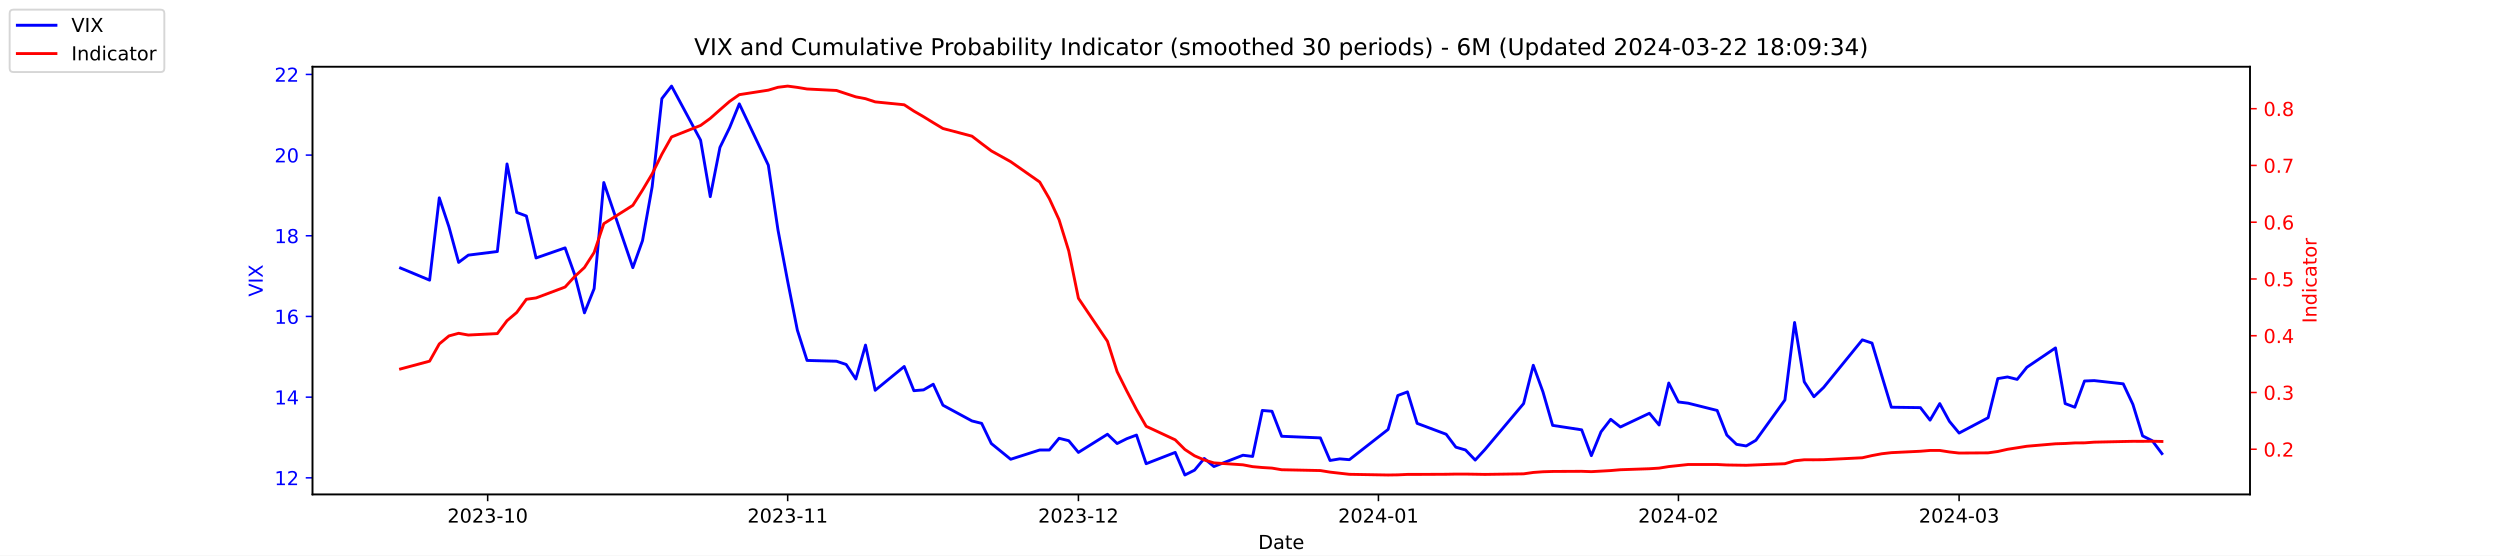
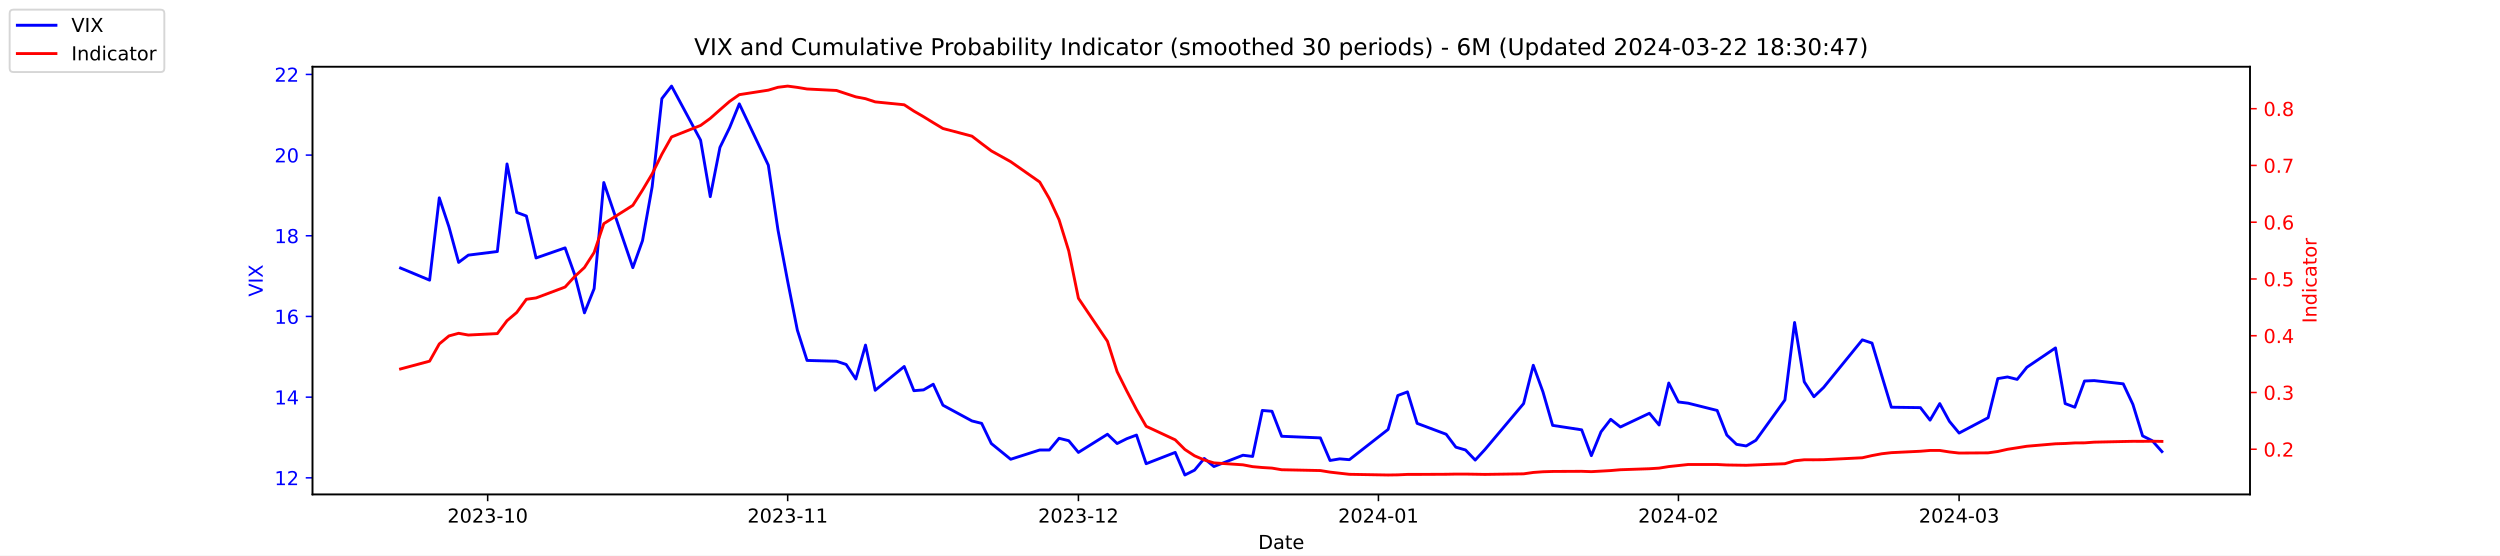
<svg xmlns="http://www.w3.org/2000/svg" xmlns:xlink="http://www.w3.org/1999/xlink" width="1296pt" height="288pt" viewBox="0 0 1296 288" version="1.1">
  <defs>
    <style type="text/css">*{stroke-linejoin: round; stroke-linecap: butt}</style>
  </defs>
  <g id="figure_1">
    <g id="patch_1">
      <path d="M 0 288  L 1296 288  L 1296 0  L 0 0  z " style="fill: #ffffff" />
    </g>
    <g id="axes_1">
      <g id="patch_2">
        <path d="M 162 256.32  L 1166.4 256.32  L 1166.4 34.56  L 162 34.56  z " style="fill: #ffffff" />
      </g>
      <g id="matplotlib.axis_1">
        <g id="xtick_1">
          <g id="line2d_1">
            <defs>
-               <path id="m2b88274927" d="M 0 0  L 0 3.5  " style="stroke: #000000; stroke-width: 0.8" />
+               <path id="ma48b981c3a" d="M 0 0  L 0 3.5  " style="stroke: #000000; stroke-width: 0.8" />
            </defs>
            <g>
-               <use xlink:href="#m2b88274927" x="252.807" y="256.32" style="stroke: #000000; stroke-width: 0.8" />
+               <use xlink:href="#ma48b981c3a" x="252.807" y="256.32" style="stroke: #000000; stroke-width: 0.8" />
            </g>
          </g>
          <g id="text_1">
            <g transform="translate(231.916 270.9184) scale(0.1 -0.1)">
              <defs>
                <path id="DejaVuSans-32" d="M 1228 531  L 3431 531  L 3431 0  L 469 0  L 469 531  Q 828 903 1448 1529  Q 2069 2156 2228 2338  Q 2531 2678 2651 2914  Q 2772 3150 2772 3378  Q 2772 3750 2511 3984  Q 2250 4219 1831 4219  Q 1534 4219 1204 4116  Q 875 4013 500 3803  L 500 4441  Q 881 4594 1212 4672  Q 1544 4750 1819 4750  Q 2544 4750 2975 4387  Q 3406 4025 3406 3419  Q 3406 3131 3298 2873  Q 3191 2616 2906 2266  Q 2828 2175 2409 1742  Q 1991 1309 1228 531  z " transform="scale(0.015625)" />
                <path id="DejaVuSans-30" d="M 2034 4250  Q 1547 4250 1301 3770  Q 1056 3291 1056 2328  Q 1056 1369 1301 889  Q 1547 409 2034 409  Q 2525 409 2770 889  Q 3016 1369 3016 2328  Q 3016 3291 2770 3770  Q 2525 4250 2034 4250  z M 2034 4750  Q 2819 4750 3233 4129  Q 3647 3509 3647 2328  Q 3647 1150 3233 529  Q 2819 -91 2034 -91  Q 1250 -91 836 529  Q 422 1150 422 2328  Q 422 3509 836 4129  Q 1250 4750 2034 4750  z " transform="scale(0.015625)" />
                <path id="DejaVuSans-33" d="M 2597 2516  Q 3050 2419 3304 2112  Q 3559 1806 3559 1356  Q 3559 666 3084 287  Q 2609 -91 1734 -91  Q 1441 -91 1130 -33  Q 819 25 488 141  L 488 750  Q 750 597 1062 519  Q 1375 441 1716 441  Q 2309 441 2620 675  Q 2931 909 2931 1356  Q 2931 1769 2642 2001  Q 2353 2234 1838 2234  L 1294 2234  L 1294 2753  L 1863 2753  Q 2328 2753 2575 2939  Q 2822 3125 2822 3475  Q 2822 3834 2567 4026  Q 2313 4219 1838 4219  Q 1578 4219 1281 4162  Q 984 4106 628 3988  L 628 4550  Q 988 4650 1302 4700  Q 1616 4750 1894 4750  Q 2613 4750 3031 4423  Q 3450 4097 3450 3541  Q 3450 3153 3228 2886  Q 3006 2619 2597 2516  z " transform="scale(0.015625)" />
                <path id="DejaVuSans-2d" d="M 313 2009  L 1997 2009  L 1997 1497  L 313 1497  L 313 2009  z " transform="scale(0.015625)" />
                <path id="DejaVuSans-31" d="M 794 531  L 1825 531  L 1825 4091  L 703 3866  L 703 4441  L 1819 4666  L 2450 4666  L 2450 531  L 3481 531  L 3481 0  L 794 0  L 794 531  z " transform="scale(0.015625)" />
              </defs>
              <use xlink:href="#DejaVuSans-32" />
              <use xlink:href="#DejaVuSans-30" x="63.623" />
              <use xlink:href="#DejaVuSans-32" x="127.246" />
              <use xlink:href="#DejaVuSans-33" x="190.869" />
              <use xlink:href="#DejaVuSans-2d" x="254.492" />
              <use xlink:href="#DejaVuSans-31" x="290.576" />
              <use xlink:href="#DejaVuSans-30" x="354.199" />
            </g>
          </g>
        </g>
        <g id="xtick_2">
          <g id="line2d_2">
            <g>
-               <use xlink:href="#m2b88274927" x="408.334" y="256.32" style="stroke: #000000; stroke-width: 0.8" />
+               <use xlink:href="#ma48b981c3a" x="408.334" y="256.32" style="stroke: #000000; stroke-width: 0.8" />
            </g>
          </g>
          <g id="text_2">
            <g transform="translate(387.4425 270.9184) scale(0.1 -0.1)">
              <use xlink:href="#DejaVuSans-32" />
              <use xlink:href="#DejaVuSans-30" x="63.623" />
              <use xlink:href="#DejaVuSans-32" x="127.246" />
              <use xlink:href="#DejaVuSans-33" x="190.869" />
              <use xlink:href="#DejaVuSans-2d" x="254.492" />
              <use xlink:href="#DejaVuSans-31" x="290.576" />
              <use xlink:href="#DejaVuSans-31" x="354.199" />
            </g>
          </g>
        </g>
        <g id="xtick_3">
          <g id="line2d_3">
            <g>
-               <use xlink:href="#m2b88274927" x="559.052" y="256.32" style="stroke: #000000; stroke-width: 0.8" />
+               <use xlink:href="#ma48b981c3a" x="559.052" y="256.32" style="stroke: #000000; stroke-width: 0.8" />
            </g>
          </g>
          <g id="text_3">
            <g transform="translate(538.161 270.9184) scale(0.1 -0.1)">
              <use xlink:href="#DejaVuSans-32" />
              <use xlink:href="#DejaVuSans-30" x="63.623" />
              <use xlink:href="#DejaVuSans-32" x="127.246" />
              <use xlink:href="#DejaVuSans-33" x="190.869" />
              <use xlink:href="#DejaVuSans-2d" x="254.492" />
              <use xlink:href="#DejaVuSans-31" x="290.576" />
              <use xlink:href="#DejaVuSans-32" x="354.199" />
            </g>
          </g>
        </g>
        <g id="xtick_4">
          <g id="line2d_4">
            <g>
-               <use xlink:href="#m2b88274927" x="714.579" y="256.32" style="stroke: #000000; stroke-width: 0.8" />
+               <use xlink:href="#ma48b981c3a" x="714.579" y="256.32" style="stroke: #000000; stroke-width: 0.8" />
            </g>
          </g>
          <g id="text_4">
            <g transform="translate(693.6875 270.9184) scale(0.1 -0.1)">
              <defs>
                <path id="DejaVuSans-34" d="M 2419 4116  L 825 1625  L 2419 1625  L 2419 4116  z M 2253 4666  L 3047 4666  L 3047 1625  L 3713 1625  L 3713 1100  L 3047 1100  L 3047 0  L 2419 0  L 2419 1100  L 313 1100  L 313 1709  L 2253 4666  z " transform="scale(0.015625)" />
              </defs>
              <use xlink:href="#DejaVuSans-32" />
              <use xlink:href="#DejaVuSans-30" x="63.623" />
              <use xlink:href="#DejaVuSans-32" x="127.246" />
              <use xlink:href="#DejaVuSans-34" x="190.869" />
              <use xlink:href="#DejaVuSans-2d" x="254.492" />
              <use xlink:href="#DejaVuSans-30" x="290.576" />
              <use xlink:href="#DejaVuSans-31" x="354.199" />
            </g>
          </g>
        </g>
        <g id="xtick_5">
          <g id="line2d_5">
            <g>
-               <use xlink:href="#m2b88274927" x="870.105" y="256.32" style="stroke: #000000; stroke-width: 0.8" />
+               <use xlink:href="#ma48b981c3a" x="870.105" y="256.32" style="stroke: #000000; stroke-width: 0.8" />
            </g>
          </g>
          <g id="text_5">
            <g transform="translate(849.2139 270.9184) scale(0.1 -0.1)">
              <use xlink:href="#DejaVuSans-32" />
              <use xlink:href="#DejaVuSans-30" x="63.623" />
              <use xlink:href="#DejaVuSans-32" x="127.246" />
              <use xlink:href="#DejaVuSans-34" x="190.869" />
              <use xlink:href="#DejaVuSans-2d" x="254.492" />
              <use xlink:href="#DejaVuSans-30" x="290.576" />
              <use xlink:href="#DejaVuSans-32" x="354.199" />
            </g>
          </g>
        </g>
        <g id="xtick_6">
          <g id="line2d_6">
            <g>
-               <use xlink:href="#m2b88274927" x="1015.598" y="256.32" style="stroke: #000000; stroke-width: 0.8" />
+               <use xlink:href="#ma48b981c3a" x="1015.598" y="256.32" style="stroke: #000000; stroke-width: 0.8" />
            </g>
          </g>
          <g id="text_6">
            <g transform="translate(994.7064 270.9184) scale(0.1 -0.1)">
              <use xlink:href="#DejaVuSans-32" />
              <use xlink:href="#DejaVuSans-30" x="63.623" />
              <use xlink:href="#DejaVuSans-32" x="127.246" />
              <use xlink:href="#DejaVuSans-34" x="190.869" />
              <use xlink:href="#DejaVuSans-2d" x="254.492" />
              <use xlink:href="#DejaVuSans-30" x="290.576" />
              <use xlink:href="#DejaVuSans-33" x="354.199" />
            </g>
          </g>
        </g>
        <g id="text_7">
          <g transform="translate(652.2492 284.5966) scale(0.1 -0.1)">
            <defs>
              <path id="DejaVuSans-44" d="M 1259 4147  L 1259 519  L 2022 519  Q 2988 519 3436 956  Q 3884 1394 3884 2338  Q 3884 3275 3436 3711  Q 2988 4147 2022 4147  L 1259 4147  z M 628 4666  L 1925 4666  Q 3281 4666 3915 4102  Q 4550 3538 4550 2338  Q 4550 1131 3912 565  Q 3275 0 1925 0  L 628 0  L 628 4666  z " transform="scale(0.015625)" />
              <path id="DejaVuSans-61" d="M 2194 1759  Q 1497 1759 1228 1600  Q 959 1441 959 1056  Q 959 750 1161 570  Q 1363 391 1709 391  Q 2188 391 2477 730  Q 2766 1069 2766 1631  L 2766 1759  L 2194 1759  z M 3341 1997  L 3341 0  L 2766 0  L 2766 531  Q 2569 213 2275 61  Q 1981 -91 1556 -91  Q 1019 -91 701 211  Q 384 513 384 1019  Q 384 1609 779 1909  Q 1175 2209 1959 2209  L 2766 2209  L 2766 2266  Q 2766 2663 2505 2880  Q 2244 3097 1772 3097  Q 1472 3097 1187 3025  Q 903 2953 641 2809  L 641 3341  Q 956 3463 1253 3523  Q 1550 3584 1831 3584  Q 2591 3584 2966 3190  Q 3341 2797 3341 1997  z " transform="scale(0.015625)" />
              <path id="DejaVuSans-74" d="M 1172 4494  L 1172 3500  L 2356 3500  L 2356 3053  L 1172 3053  L 1172 1153  Q 1172 725 1289 603  Q 1406 481 1766 481  L 2356 481  L 2356 0  L 1766 0  Q 1100 0 847 248  Q 594 497 594 1153  L 594 3053  L 172 3053  L 172 3500  L 594 3500  L 594 4494  L 1172 4494  z " transform="scale(0.015625)" />
              <path id="DejaVuSans-65" d="M 3597 1894  L 3597 1613  L 953 1613  Q 991 1019 1311 708  Q 1631 397 2203 397  Q 2534 397 2845 478  Q 3156 559 3463 722  L 3463 178  Q 3153 47 2828 -22  Q 2503 -91 2169 -91  Q 1331 -91 842 396  Q 353 884 353 1716  Q 353 2575 817 3079  Q 1281 3584 2069 3584  Q 2775 3584 3186 3129  Q 3597 2675 3597 1894  z M 3022 2063  Q 3016 2534 2758 2815  Q 2500 3097 2075 3097  Q 1594 3097 1305 2825  Q 1016 2553 972 2059  L 3022 2063  z " transform="scale(0.015625)" />
            </defs>
            <use xlink:href="#DejaVuSans-44" />
            <use xlink:href="#DejaVuSans-61" x="77.002" />
            <use xlink:href="#DejaVuSans-74" x="138.281" />
            <use xlink:href="#DejaVuSans-65" x="177.49" />
          </g>
        </g>
      </g>
      <g id="matplotlib.axis_2">
        <g id="ytick_1">
          <g id="line2d_7">
            <defs>
-               <path id="m2372a466e7" d="M 0 0  L -3.5 0  " style="stroke: #0000ff; stroke-width: 0.8" />
+               <path id="m221add8e8a" d="M 0 0  L -3.5 0  " style="stroke: #0000ff; stroke-width: 0.8" />
            </defs>
            <g>
-               <use xlink:href="#m2372a466e7" x="162" y="247.704" style="fill: #0000ff; stroke: #0000ff; stroke-width: 0.8" />
+               <use xlink:href="#m221add8e8a" x="162" y="247.704" style="fill: #0000ff; stroke: #0000ff; stroke-width: 0.8" />
            </g>
          </g>
          <g id="text_8">
            <g style="fill: #0000ff" transform="translate(142.275 251.5031) scale(0.1 -0.1)">
              <use xlink:href="#DejaVuSans-31" />
              <use xlink:href="#DejaVuSans-32" x="63.623" />
            </g>
          </g>
        </g>
        <g id="ytick_2">
          <g id="line2d_8">
            <g>
-               <use xlink:href="#m2372a466e7" x="162" y="205.878" style="fill: #0000ff; stroke: #0000ff; stroke-width: 0.8" />
+               <use xlink:href="#m221add8e8a" x="162" y="205.878" style="fill: #0000ff; stroke: #0000ff; stroke-width: 0.8" />
            </g>
          </g>
          <g id="text_9">
            <g style="fill: #0000ff" transform="translate(142.275 209.6774) scale(0.1 -0.1)">
              <use xlink:href="#DejaVuSans-31" />
              <use xlink:href="#DejaVuSans-34" x="63.623" />
            </g>
          </g>
        </g>
        <g id="ytick_3">
          <g id="line2d_9">
            <g>
-               <use xlink:href="#m2372a466e7" x="162" y="164.052" style="fill: #0000ff; stroke: #0000ff; stroke-width: 0.8" />
+               <use xlink:href="#m221add8e8a" x="162" y="164.052" style="fill: #0000ff; stroke: #0000ff; stroke-width: 0.8" />
            </g>
          </g>
          <g id="text_10">
            <g style="fill: #0000ff" transform="translate(142.275 167.8517) scale(0.1 -0.1)">
              <defs>
                <path id="DejaVuSans-36" d="M 2113 2584  Q 1688 2584 1439 2293  Q 1191 2003 1191 1497  Q 1191 994 1439 701  Q 1688 409 2113 409  Q 2538 409 2786 701  Q 3034 994 3034 1497  Q 3034 2003 2786 2293  Q 2538 2584 2113 2584  z M 3366 4563  L 3366 3988  Q 3128 4100 2886 4159  Q 2644 4219 2406 4219  Q 1781 4219 1451 3797  Q 1122 3375 1075 2522  Q 1259 2794 1537 2939  Q 1816 3084 2150 3084  Q 2853 3084 3261 2657  Q 3669 2231 3669 1497  Q 3669 778 3244 343  Q 2819 -91 2113 -91  Q 1303 -91 875 529  Q 447 1150 447 2328  Q 447 3434 972 4092  Q 1497 4750 2381 4750  Q 2619 4750 2861 4703  Q 3103 4656 3366 4563  z " transform="scale(0.015625)" />
              </defs>
              <use xlink:href="#DejaVuSans-31" />
              <use xlink:href="#DejaVuSans-36" x="63.623" />
            </g>
          </g>
        </g>
        <g id="ytick_4">
          <g id="line2d_10">
            <g>
-               <use xlink:href="#m2372a466e7" x="162" y="122.227" style="fill: #0000ff; stroke: #0000ff; stroke-width: 0.8" />
+               <use xlink:href="#m221add8e8a" x="162" y="122.227" style="fill: #0000ff; stroke: #0000ff; stroke-width: 0.8" />
            </g>
          </g>
          <g id="text_11">
            <g style="fill: #0000ff" transform="translate(142.275 126.0259) scale(0.1 -0.1)">
              <defs>
                <path id="DejaVuSans-38" d="M 2034 2216  Q 1584 2216 1326 1975  Q 1069 1734 1069 1313  Q 1069 891 1326 650  Q 1584 409 2034 409  Q 2484 409 2743 651  Q 3003 894 3003 1313  Q 3003 1734 2745 1975  Q 2488 2216 2034 2216  z M 1403 2484  Q 997 2584 770 2862  Q 544 3141 544 3541  Q 544 4100 942 4425  Q 1341 4750 2034 4750  Q 2731 4750 3128 4425  Q 3525 4100 3525 3541  Q 3525 3141 3298 2862  Q 3072 2584 2669 2484  Q 3125 2378 3379 2068  Q 3634 1759 3634 1313  Q 3634 634 3220 271  Q 2806 -91 2034 -91  Q 1263 -91 848 271  Q 434 634 434 1313  Q 434 1759 690 2068  Q 947 2378 1403 2484  z M 1172 3481  Q 1172 3119 1398 2916  Q 1625 2713 2034 2713  Q 2441 2713 2670 2916  Q 2900 3119 2900 3481  Q 2900 3844 2670 4047  Q 2441 4250 2034 4250  Q 1625 4250 1398 4047  Q 1172 3844 1172 3481  z " transform="scale(0.015625)" />
              </defs>
              <use xlink:href="#DejaVuSans-31" />
              <use xlink:href="#DejaVuSans-38" x="63.623" />
            </g>
          </g>
        </g>
        <g id="ytick_5">
          <g id="line2d_11">
            <g>
-               <use xlink:href="#m2372a466e7" x="162" y="80.401" style="fill: #0000ff; stroke: #0000ff; stroke-width: 0.8" />
+               <use xlink:href="#m221add8e8a" x="162" y="80.401" style="fill: #0000ff; stroke: #0000ff; stroke-width: 0.8" />
            </g>
          </g>
          <g id="text_12">
            <g style="fill: #0000ff" transform="translate(142.275 84.2002) scale(0.1 -0.1)">
              <use xlink:href="#DejaVuSans-32" />
              <use xlink:href="#DejaVuSans-30" x="63.623" />
            </g>
          </g>
        </g>
        <g id="ytick_6">
          <g id="line2d_12">
            <g>
-               <use xlink:href="#m2372a466e7" x="162" y="38.575" style="fill: #0000ff; stroke: #0000ff; stroke-width: 0.8" />
+               <use xlink:href="#m221add8e8a" x="162" y="38.575" style="fill: #0000ff; stroke: #0000ff; stroke-width: 0.8" />
            </g>
          </g>
          <g id="text_13">
            <g style="fill: #0000ff" transform="translate(142.275 42.37447) scale(0.1 -0.1)">
              <use xlink:href="#DejaVuSans-32" />
              <use xlink:href="#DejaVuSans-32" x="63.623" />
            </g>
          </g>
        </g>
        <g id="text_14">
          <g style="fill: #0000ff" transform="translate(136.1953 153.7603) rotate(-90) scale(0.1 -0.1)">
            <defs>
              <path id="DejaVuSans-56" d="M 1831 0  L 50 4666  L 709 4666  L 2188 738  L 3669 4666  L 4325 4666  L 2547 0  L 1831 0  z " transform="scale(0.015625)" />
              <path id="DejaVuSans-49" d="M 628 4666  L 1259 4666  L 1259 0  L 628 0  L 628 4666  z " transform="scale(0.015625)" />
              <path id="DejaVuSans-58" d="M 403 4666  L 1081 4666  L 2241 2931  L 3406 4666  L 4084 4666  L 2584 2425  L 4184 0  L 3506 0  L 2194 1984  L 872 0  L 191 0  L 1856 2491  L 403 4666  z " transform="scale(0.015625)" />
            </defs>
            <use xlink:href="#DejaVuSans-56" />
            <use xlink:href="#DejaVuSans-49" x="68.408" />
            <use xlink:href="#DejaVuSans-58" x="97.9" />
          </g>
        </g>
      </g>
      <g id="line2d_13">
-         <path d="M 207.655 138.957  L 222.705 145.231  L 227.722 102.569  L 232.739 117.626  L 237.756 136.029  L 242.773 132.265  L 257.824 130.383  L 262.841 85.002  L 267.858 110.097  L 272.875 111.979  L 277.892 133.729  L 292.943 128.501  L 297.96 142.512  L 302.977 162.17  L 307.994 149.623  L 313.011 94.622  L 328.062 138.748  L 333.079 124.736  L 338.096 96.713  L 343.113 51.123  L 348.13 44.64  L 363.181 72.663  L 368.198 101.941  L 373.215 76.428  L 378.232 66.18  L 383.249 53.842  L 398.3 85.629  L 403.317 119.299  L 408.334 145.858  L 413.351 171.163  L 418.368 186.847  L 433.628 187.266  L 438.645 188.939  L 443.662 196.467  L 448.679 178.901  L 453.696 202.323  L 468.747 189.984  L 473.764 202.532  L 478.781 202.114  L 483.798 199.186  L 488.815 210.061  L 503.866 218.217  L 508.883 219.472  L 513.9 229.928  L 523.934 238.084  L 538.984 233.274  L 544.001 233.274  L 549.018 227.209  L 554.035 228.464  L 559.052 234.529  L 574.103 225.118  L 579.12 229.928  L 584.137 227.418  L 589.154 225.536  L 594.171 240.384  L 609.222 234.529  L 614.239 246.24  L 619.256 243.73  L 624.273 237.666  L 629.29 241.848  L 644.341 235.993  L 649.358 236.62  L 654.375 212.779  L 659.392 213.198  L 664.409 226.164  L 684.477 227  L 689.494 238.711  L 694.511 237.875  L 699.528 238.293  L 719.596 222.608  L 724.613 205.042  L 729.63 203.159  L 734.647 219.472  L 749.698 225.118  L 754.715 231.81  L 759.732 233.274  L 764.749 238.502  L 769.766 233.065  L 789.834 209.224  L 794.851 189.357  L 799.868 203.159  L 804.885 220.517  L 819.936 222.818  L 824.952 236.202  L 829.969 223.863  L 834.986 217.38  L 840.003 221.354  L 855.054 214.243  L 860.071 220.308  L 865.088 198.559  L 870.105 208.388  L 875.122 209.015  L 890.173 212.779  L 895.19 225.536  L 900.207 230.346  L 905.224 231.183  L 910.241 228.255  L 925.292 207.342  L 930.309 167.189  L 935.326 197.931  L 940.343 205.669  L 945.36 200.859  L 965.428 176.182  L 970.445 177.855  L 975.462 194.585  L 980.479 211.106  L 995.53 211.316  L 1000.547 217.798  L 1005.564 209.224  L 1010.581 218.426  L 1015.598 224.491  L 1030.649 216.544  L 1035.666 196.258  L 1040.683 195.422  L 1045.7 196.677  L 1050.717 190.403  L 1065.559 180.364  L 1070.576 209.224  L 1075.593 211.106  L 1080.61 197.513  L 1085.627 197.304  L 1100.678 198.977  L 1105.695 209.642  L 1110.711 225.955  L 1115.728 228.464  L 1120.745 235.156  " clip-path="url(#pbd9293c5b6)" style="fill: none; stroke: #0000ff; stroke-width: 1.5; stroke-linecap: square" />
+         <path d="M 207.655 138.957  L 222.705 145.231  L 227.722 102.569  L 232.739 117.626  L 237.756 136.029  L 242.773 132.265  L 257.824 130.383  L 262.841 85.002  L 267.858 110.097  L 272.875 111.979  L 277.892 133.729  L 292.943 128.501  L 297.96 142.512  L 302.977 162.17  L 307.994 149.623  L 313.011 94.622  L 328.062 138.748  L 333.079 124.736  L 338.096 96.713  L 343.113 51.123  L 348.13 44.64  L 363.181 72.663  L 368.198 101.941  L 373.215 76.428  L 378.232 66.18  L 383.249 53.842  L 398.3 85.629  L 403.317 119.299  L 408.334 145.858  L 413.351 171.163  L 418.368 186.847  L 433.628 187.266  L 438.645 188.939  L 443.662 196.467  L 448.679 178.901  L 453.696 202.323  L 468.747 189.984  L 473.764 202.532  L 478.781 202.114  L 483.798 199.186  L 488.815 210.061  L 503.866 218.217  L 508.883 219.472  L 513.9 229.928  L 523.934 238.084  L 538.984 233.274  L 544.001 233.274  L 549.018 227.209  L 554.035 228.464  L 559.052 234.529  L 574.103 225.118  L 579.12 229.928  L 584.137 227.418  L 589.154 225.536  L 594.171 240.384  L 609.222 234.529  L 614.239 246.24  L 619.256 243.73  L 624.273 237.666  L 629.29 241.848  L 644.341 235.993  L 649.358 236.62  L 654.375 212.779  L 659.392 213.198  L 664.409 226.164  L 684.477 227  L 689.494 238.711  L 694.511 237.875  L 699.528 238.293  L 719.596 222.608  L 724.613 205.042  L 729.63 203.159  L 734.647 219.472  L 749.698 225.118  L 754.715 231.81  L 759.732 233.274  L 764.749 238.502  L 769.766 233.065  L 789.834 209.224  L 794.851 189.357  L 799.868 203.159  L 804.885 220.517  L 819.936 222.818  L 824.952 236.202  L 829.969 223.863  L 834.986 217.38  L 840.003 221.354  L 855.054 214.243  L 860.071 220.308  L 865.088 198.559  L 870.105 208.388  L 875.122 209.015  L 890.173 212.779  L 895.19 225.536  L 900.207 230.346  L 905.224 231.183  L 910.241 228.255  L 925.292 207.342  L 930.309 167.189  L 935.326 197.931  L 940.343 205.669  L 945.36 200.859  L 965.428 176.182  L 970.445 177.855  L 975.462 194.585  L 980.479 211.106  L 995.53 211.316  L 1000.547 217.798  L 1005.564 209.224  L 1010.581 218.426  L 1015.598 224.491  L 1030.649 216.544  L 1035.666 196.258  L 1040.683 195.422  L 1045.7 196.677  L 1050.717 190.403  L 1065.559 180.364  L 1070.576 209.224  L 1075.593 211.106  L 1080.61 197.513  L 1085.627 197.304  L 1100.678 198.977  L 1105.695 209.642  L 1110.711 225.955  L 1115.728 228.464  L 1120.745 234.111  " clip-path="url(#p366d8beb28)" style="fill: none; stroke: #0000ff; stroke-width: 1.5; stroke-linecap: square" />
      </g>
      <g id="patch_3">
        <path d="M 162 256.32  L 162 34.56  " style="fill: none; stroke: #000000; stroke-width: 0.8; stroke-linejoin: miter; stroke-linecap: square" />
      </g>
      <g id="patch_4">
        <path d="M 1166.4 256.32  L 1166.4 34.56  " style="fill: none; stroke: #000000; stroke-width: 0.8; stroke-linejoin: miter; stroke-linecap: square" />
      </g>
      <g id="patch_5">
        <path d="M 162 256.32  L 1166.4 256.32  " style="fill: none; stroke: #000000; stroke-width: 0.8; stroke-linejoin: miter; stroke-linecap: square" />
      </g>
      <g id="patch_6">
        <path d="M 162 34.56  L 1166.4 34.56  " style="fill: none; stroke: #000000; stroke-width: 0.8; stroke-linejoin: miter; stroke-linecap: square" />
      </g>
    </g>
    <g id="axes_2">
      <g id="matplotlib.axis_3">
        <g id="ytick_7">
          <g id="line2d_14">
            <defs>
-               <path id="ma441f3e4ae" d="M 0 0  L 3.5 0  " style="stroke: #ff0000; stroke-width: 0.8" />
+               <path id="m71ad74cb61" d="M 0 0  L 3.5 0  " style="stroke: #ff0000; stroke-width: 0.8" />
            </defs>
            <g>
-               <use xlink:href="#ma441f3e4ae" x="1166.4" y="232.89" style="fill: #ff0000; stroke: #ff0000; stroke-width: 0.8" />
+               <use xlink:href="#m71ad74cb61" x="1166.4" y="232.89" style="fill: #ff0000; stroke: #ff0000; stroke-width: 0.8" />
            </g>
          </g>
          <g id="text_15">
            <g style="fill: #ff0000" transform="translate(1173.4 236.6888) scale(0.1 -0.1)">
              <defs>
                <path id="DejaVuSans-2e" d="M 684 794  L 1344 794  L 1344 0  L 684 0  L 684 794  z " transform="scale(0.015625)" />
              </defs>
              <use xlink:href="#DejaVuSans-30" />
              <use xlink:href="#DejaVuSans-2e" x="63.623" />
              <use xlink:href="#DejaVuSans-32" x="95.41" />
            </g>
          </g>
        </g>
        <g id="ytick_8">
          <g id="line2d_15">
            <g>
-               <use xlink:href="#ma441f3e4ae" x="1166.4" y="203.465" style="fill: #ff0000; stroke: #ff0000; stroke-width: 0.8" />
+               <use xlink:href="#m71ad74cb61" x="1166.4" y="203.465" style="fill: #ff0000; stroke: #ff0000; stroke-width: 0.8" />
            </g>
          </g>
          <g id="text_16">
            <g style="fill: #ff0000" transform="translate(1173.4 207.2639) scale(0.1 -0.1)">
              <use xlink:href="#DejaVuSans-30" />
              <use xlink:href="#DejaVuSans-2e" x="63.623" />
              <use xlink:href="#DejaVuSans-33" x="95.41" />
            </g>
          </g>
        </g>
        <g id="ytick_9">
          <g id="line2d_16">
            <g>
-               <use xlink:href="#ma441f3e4ae" x="1166.4" y="174.04" style="fill: #ff0000; stroke: #ff0000; stroke-width: 0.8" />
+               <use xlink:href="#m71ad74cb61" x="1166.4" y="174.04" style="fill: #ff0000; stroke: #ff0000; stroke-width: 0.8" />
            </g>
          </g>
          <g id="text_17">
            <g style="fill: #ff0000" transform="translate(1173.4 177.839) scale(0.1 -0.1)">
              <use xlink:href="#DejaVuSans-30" />
              <use xlink:href="#DejaVuSans-2e" x="63.623" />
              <use xlink:href="#DejaVuSans-34" x="95.41" />
            </g>
          </g>
        </g>
        <g id="ytick_10">
          <g id="line2d_17">
            <g>
-               <use xlink:href="#ma441f3e4ae" x="1166.4" y="144.615" style="fill: #ff0000; stroke: #ff0000; stroke-width: 0.8" />
+               <use xlink:href="#m71ad74cb61" x="1166.4" y="144.615" style="fill: #ff0000; stroke: #ff0000; stroke-width: 0.8" />
            </g>
          </g>
          <g id="text_18">
            <g style="fill: #ff0000" transform="translate(1173.4 148.4141) scale(0.1 -0.1)">
              <defs>
                <path id="DejaVuSans-35" d="M 691 4666  L 3169 4666  L 3169 4134  L 1269 4134  L 1269 2991  Q 1406 3038 1543 3061  Q 1681 3084 1819 3084  Q 2600 3084 3056 2656  Q 3513 2228 3513 1497  Q 3513 744 3044 326  Q 2575 -91 1722 -91  Q 1428 -91 1123 -41  Q 819 9 494 109  L 494 744  Q 775 591 1075 516  Q 1375 441 1709 441  Q 2250 441 2565 725  Q 2881 1009 2881 1497  Q 2881 1984 2565 2268  Q 2250 2553 1709 2553  Q 1456 2553 1204 2497  Q 953 2441 691 2322  L 691 4666  z " transform="scale(0.015625)" />
              </defs>
              <use xlink:href="#DejaVuSans-30" />
              <use xlink:href="#DejaVuSans-2e" x="63.623" />
              <use xlink:href="#DejaVuSans-35" x="95.41" />
            </g>
          </g>
        </g>
        <g id="ytick_11">
          <g id="line2d_18">
            <g>
-               <use xlink:href="#ma441f3e4ae" x="1166.4" y="115.19" style="fill: #ff0000; stroke: #ff0000; stroke-width: 0.8" />
+               <use xlink:href="#m71ad74cb61" x="1166.4" y="115.19" style="fill: #ff0000; stroke: #ff0000; stroke-width: 0.8" />
            </g>
          </g>
          <g id="text_19">
            <g style="fill: #ff0000" transform="translate(1173.4 118.9893) scale(0.1 -0.1)">
              <use xlink:href="#DejaVuSans-30" />
              <use xlink:href="#DejaVuSans-2e" x="63.623" />
              <use xlink:href="#DejaVuSans-36" x="95.41" />
            </g>
          </g>
        </g>
        <g id="ytick_12">
          <g id="line2d_19">
            <g>
-               <use xlink:href="#ma441f3e4ae" x="1166.4" y="85.765" style="fill: #ff0000; stroke: #ff0000; stroke-width: 0.8" />
+               <use xlink:href="#m71ad74cb61" x="1166.4" y="85.765" style="fill: #ff0000; stroke: #ff0000; stroke-width: 0.8" />
            </g>
          </g>
          <g id="text_20">
            <g style="fill: #ff0000" transform="translate(1173.4 89.56438) scale(0.1 -0.1)">
              <defs>
                <path id="DejaVuSans-37" d="M 525 4666  L 3525 4666  L 3525 4397  L 1831 0  L 1172 0  L 2766 4134  L 525 4134  L 525 4666  z " transform="scale(0.015625)" />
              </defs>
              <use xlink:href="#DejaVuSans-30" />
              <use xlink:href="#DejaVuSans-2e" x="63.623" />
              <use xlink:href="#DejaVuSans-37" x="95.41" />
            </g>
          </g>
        </g>
        <g id="ytick_13">
          <g id="line2d_20">
            <g>
-               <use xlink:href="#ma441f3e4ae" x="1166.4" y="56.34" style="fill: #ff0000; stroke: #ff0000; stroke-width: 0.8" />
+               <use xlink:href="#m71ad74cb61" x="1166.4" y="56.34" style="fill: #ff0000; stroke: #ff0000; stroke-width: 0.8" />
            </g>
          </g>
          <g id="text_21">
            <g style="fill: #ff0000" transform="translate(1173.4 60.1395) scale(0.1 -0.1)">
              <use xlink:href="#DejaVuSans-30" />
              <use xlink:href="#DejaVuSans-2e" x="63.623" />
              <use xlink:href="#DejaVuSans-38" x="95.41" />
            </g>
          </g>
        </g>
        <g id="text_22">
          <g style="fill: #ff0000" transform="translate(1200.902 167.5353) rotate(-90) scale(0.1 -0.1)">
            <defs>
              <path id="DejaVuSans-6e" d="M 3513 2113  L 3513 0  L 2938 0  L 2938 2094  Q 2938 2591 2744 2837  Q 2550 3084 2163 3084  Q 1697 3084 1428 2787  Q 1159 2491 1159 1978  L 1159 0  L 581 0  L 581 3500  L 1159 3500  L 1159 2956  Q 1366 3272 1645 3428  Q 1925 3584 2291 3584  Q 2894 3584 3203 3211  Q 3513 2838 3513 2113  z " transform="scale(0.015625)" />
              <path id="DejaVuSans-64" d="M 2906 2969  L 2906 4863  L 3481 4863  L 3481 0  L 2906 0  L 2906 525  Q 2725 213 2448 61  Q 2172 -91 1784 -91  Q 1150 -91 751 415  Q 353 922 353 1747  Q 353 2572 751 3078  Q 1150 3584 1784 3584  Q 2172 3584 2448 3432  Q 2725 3281 2906 2969  z M 947 1747  Q 947 1113 1208 752  Q 1469 391 1925 391  Q 2381 391 2643 752  Q 2906 1113 2906 1747  Q 2906 2381 2643 2742  Q 2381 3103 1925 3103  Q 1469 3103 1208 2742  Q 947 2381 947 1747  z " transform="scale(0.015625)" />
              <path id="DejaVuSans-69" d="M 603 3500  L 1178 3500  L 1178 0  L 603 0  L 603 3500  z M 603 4863  L 1178 4863  L 1178 4134  L 603 4134  L 603 4863  z " transform="scale(0.015625)" />
              <path id="DejaVuSans-63" d="M 3122 3366  L 3122 2828  Q 2878 2963 2633 3030  Q 2388 3097 2138 3097  Q 1578 3097 1268 2742  Q 959 2388 959 1747  Q 959 1106 1268 751  Q 1578 397 2138 397  Q 2388 397 2633 464  Q 2878 531 3122 666  L 3122 134  Q 2881 22 2623 -34  Q 2366 -91 2075 -91  Q 1284 -91 818 406  Q 353 903 353 1747  Q 353 2603 823 3093  Q 1294 3584 2113 3584  Q 2378 3584 2631 3529  Q 2884 3475 3122 3366  z " transform="scale(0.015625)" />
              <path id="DejaVuSans-6f" d="M 1959 3097  Q 1497 3097 1228 2736  Q 959 2375 959 1747  Q 959 1119 1226 758  Q 1494 397 1959 397  Q 2419 397 2687 759  Q 2956 1122 2956 1747  Q 2956 2369 2687 2733  Q 2419 3097 1959 3097  z M 1959 3584  Q 2709 3584 3137 3096  Q 3566 2609 3566 1747  Q 3566 888 3137 398  Q 2709 -91 1959 -91  Q 1206 -91 779 398  Q 353 888 353 1747  Q 353 2609 779 3096  Q 1206 3584 1959 3584  z " transform="scale(0.015625)" />
              <path id="DejaVuSans-72" d="M 2631 2963  Q 2534 3019 2420 3045  Q 2306 3072 2169 3072  Q 1681 3072 1420 2755  Q 1159 2438 1159 1844  L 1159 0  L 581 0  L 581 3500  L 1159 3500  L 1159 2956  Q 1341 3275 1631 3429  Q 1922 3584 2338 3584  Q 2397 3584 2469 3576  Q 2541 3569 2628 3553  L 2631 2963  z " transform="scale(0.015625)" />
            </defs>
            <use xlink:href="#DejaVuSans-49" />
            <use xlink:href="#DejaVuSans-6e" x="29.492" />
            <use xlink:href="#DejaVuSans-64" x="92.871" />
            <use xlink:href="#DejaVuSans-69" x="156.348" />
            <use xlink:href="#DejaVuSans-63" x="184.131" />
            <use xlink:href="#DejaVuSans-61" x="239.111" />
            <use xlink:href="#DejaVuSans-74" x="300.391" />
            <use xlink:href="#DejaVuSans-6f" x="339.6" />
            <use xlink:href="#DejaVuSans-72" x="400.781" />
          </g>
        </g>
      </g>
      <g id="line2d_21">
-         <path d="M 207.655 191.264  L 222.705 187.219  L 227.722 178.294  L 232.739 174.143  L 237.756 172.781  L 242.773 173.683  L 257.824 172.928  L 262.841 166.239  L 267.858 161.991  L 272.875 155.147  L 277.892 154.453  L 292.943 148.798  L 297.96 143.293  L 302.977 138.672  L 307.994 130.875  L 313.011 115.946  L 328.062 106.451  L 333.079 98.546  L 338.096 90.098  L 343.113 79.935  L 348.13 70.995  L 363.181 65.03  L 368.198 61.373  L 373.215 56.924  L 378.232 52.565  L 383.249 49.074  L 398.3 46.736  L 403.317 45.246  L 408.334 44.64  L 413.351 45.299  L 418.368 46.134  L 433.628 46.898  L 438.645 48.564  L 443.662 50.211  L 448.679 51.163  L 453.696 52.814  L 468.747 54.319  L 473.764 57.602  L 478.781 60.512  L 483.798 63.6  L 488.815 66.612  L 503.866 70.588  L 508.883 74.439  L 513.9 78.223  L 523.934 83.813  L 538.984 94.356  L 544.001 103.023  L 549.018 113.921  L 554.035 130.085  L 559.052 154.62  L 574.103 176.925  L 579.12 192.67  L 584.137 202.718  L 589.154 212.282  L 594.171 220.988  L 609.222 228.004  L 614.239 233.01  L 619.256 236.29  L 624.273 238.441  L 629.29 239.963  L 644.341 240.96  L 649.358 241.915  L 654.375 242.361  L 659.392 242.668  L 664.409 243.51  L 684.477 243.936  L 689.494 244.749  L 694.511 245.318  L 699.528 245.883  L 719.596 246.24  L 724.613 246.164  L 729.63 245.935  L 734.647 245.935  L 749.698 245.861  L 754.715 245.764  L 759.732 245.764  L 764.749 245.845  L 769.766 245.935  L 789.834 245.637  L 794.851 244.919  L 799.868 244.56  L 804.885 244.404  L 819.936 244.328  L 824.952 244.505  L 829.969 244.229  L 834.986 243.939  L 840.003 243.51  L 855.054 242.989  L 860.071 242.675  L 865.088 241.872  L 870.105 241.342  L 875.122 240.798  L 890.173 240.798  L 895.19 241.043  L 900.207 241.125  L 905.224 241.207  L 910.241 241.002  L 925.292 240.389  L 930.309 238.889  L 935.326 238.342  L 940.343 238.356  L 945.36 238.305  L 965.428 237.31  L 970.445 236.172  L 975.462 235.233  L 980.479 234.655  L 995.53 233.927  L 1000.547 233.508  L 1005.564 233.508  L 1010.581 234.299  L 1015.598 234.864  L 1030.649 234.76  L 1035.666 234.051  L 1040.683 232.922  L 1045.7 232.138  L 1050.717 231.335  L 1065.559 230.064  L 1070.576 229.904  L 1075.593 229.608  L 1080.61 229.574  L 1085.627 229.213  L 1100.678 228.881  L 1105.695 228.777  L 1110.711 228.791  L 1115.728 228.728  L 1120.745 228.86  " clip-path="url(#pbd9293c5b6)" style="fill: none; stroke: #ff0000; stroke-width: 1.5; stroke-linecap: square" />
+         <path d="M 207.655 191.264  L 222.705 187.219  L 227.722 178.294  L 232.739 174.143  L 237.756 172.781  L 242.773 173.683  L 257.824 172.928  L 262.841 166.239  L 267.858 161.991  L 272.875 155.147  L 277.892 154.453  L 292.943 148.798  L 297.96 143.293  L 302.977 138.672  L 307.994 130.875  L 313.011 115.946  L 328.062 106.451  L 333.079 98.546  L 338.096 90.098  L 343.113 79.935  L 348.13 70.995  L 363.181 65.03  L 368.198 61.373  L 373.215 56.924  L 378.232 52.565  L 383.249 49.074  L 398.3 46.736  L 403.317 45.246  L 408.334 44.64  L 413.351 45.299  L 418.368 46.134  L 433.628 46.898  L 438.645 48.564  L 443.662 50.211  L 448.679 51.163  L 453.696 52.814  L 468.747 54.319  L 473.764 57.602  L 478.781 60.512  L 483.798 63.6  L 488.815 66.612  L 503.866 70.588  L 508.883 74.439  L 513.9 78.223  L 523.934 83.813  L 538.984 94.356  L 544.001 103.023  L 549.018 113.921  L 554.035 130.085  L 559.052 154.62  L 574.103 176.925  L 579.12 192.67  L 584.137 202.718  L 589.154 212.282  L 594.171 220.988  L 609.222 228.004  L 614.239 233.01  L 619.256 236.29  L 624.273 238.441  L 629.29 239.963  L 644.341 240.96  L 649.358 241.915  L 654.375 242.361  L 659.392 242.668  L 664.409 243.51  L 684.477 243.936  L 689.494 244.749  L 694.511 245.318  L 699.528 245.883  L 719.596 246.24  L 724.613 246.164  L 729.63 245.935  L 734.647 245.935  L 749.698 245.861  L 754.715 245.764  L 759.732 245.764  L 764.749 245.845  L 769.766 245.935  L 789.834 245.637  L 794.851 244.919  L 799.868 244.56  L 804.885 244.404  L 819.936 244.328  L 824.952 244.505  L 829.969 244.229  L 834.986 243.939  L 840.003 243.51  L 855.054 242.989  L 860.071 242.675  L 865.088 241.872  L 870.105 241.342  L 875.122 240.798  L 890.173 240.798  L 895.19 241.043  L 900.207 241.125  L 905.224 241.207  L 910.241 241.002  L 925.292 240.389  L 930.309 238.889  L 935.326 238.342  L 940.343 238.356  L 945.36 238.305  L 965.428 237.31  L 970.445 236.172  L 975.462 235.233  L 980.479 234.655  L 995.53 233.927  L 1000.547 233.508  L 1005.564 233.508  L 1010.581 234.299  L 1015.598 234.864  L 1030.649 234.76  L 1035.666 234.051  L 1040.683 232.922  L 1045.7 232.138  L 1050.717 231.335  L 1065.559 230.064  L 1070.576 229.904  L 1075.593 229.608  L 1080.61 229.574  L 1085.627 229.213  L 1100.678 228.881  L 1105.695 228.777  L 1110.711 228.791  L 1115.728 228.728  L 1120.745 228.826  " clip-path="url(#p366d8beb28)" style="fill: none; stroke: #ff0000; stroke-width: 1.5; stroke-linecap: square" />
      </g>
      <g id="patch_7">
        <path d="M 162 256.32  L 162 34.56  " style="fill: none; stroke: #000000; stroke-width: 0.8; stroke-linejoin: miter; stroke-linecap: square" />
      </g>
      <g id="patch_8">
        <path d="M 1166.4 256.32  L 1166.4 34.56  " style="fill: none; stroke: #000000; stroke-width: 0.8; stroke-linejoin: miter; stroke-linecap: square" />
      </g>
      <g id="patch_9">
        <path d="M 162 256.32  L 1166.4 256.32  " style="fill: none; stroke: #000000; stroke-width: 0.8; stroke-linejoin: miter; stroke-linecap: square" />
      </g>
      <g id="patch_10">
        <path d="M 162 34.56  L 1166.4 34.56  " style="fill: none; stroke: #000000; stroke-width: 0.8; stroke-linejoin: miter; stroke-linecap: square" />
      </g>
      <g id="text_23">
        <g transform="translate(359.8481 28.56) scale(0.12 -0.12)">
          <defs>
            <path id="DejaVuSans-20" transform="scale(0.015625)" />
            <path id="DejaVuSans-43" d="M 4122 4306  L 4122 3641  Q 3803 3938 3442 4084  Q 3081 4231 2675 4231  Q 1875 4231 1450 3742  Q 1025 3253 1025 2328  Q 1025 1406 1450 917  Q 1875 428 2675 428  Q 3081 428 3442 575  Q 3803 722 4122 1019  L 4122 359  Q 3791 134 3420 21  Q 3050 -91 2638 -91  Q 1578 -91 968 557  Q 359 1206 359 2328  Q 359 3453 968 4101  Q 1578 4750 2638 4750  Q 3056 4750 3426 4639  Q 3797 4528 4122 4306  z " transform="scale(0.015625)" />
            <path id="DejaVuSans-75" d="M 544 1381  L 544 3500  L 1119 3500  L 1119 1403  Q 1119 906 1312 657  Q 1506 409 1894 409  Q 2359 409 2629 706  Q 2900 1003 2900 1516  L 2900 3500  L 3475 3500  L 3475 0  L 2900 0  L 2900 538  Q 2691 219 2414 64  Q 2138 -91 1772 -91  Q 1169 -91 856 284  Q 544 659 544 1381  z M 1991 3584  L 1991 3584  z " transform="scale(0.015625)" />
            <path id="DejaVuSans-6d" d="M 3328 2828  Q 3544 3216 3844 3400  Q 4144 3584 4550 3584  Q 5097 3584 5394 3201  Q 5691 2819 5691 2113  L 5691 0  L 5113 0  L 5113 2094  Q 5113 2597 4934 2840  Q 4756 3084 4391 3084  Q 3944 3084 3684 2787  Q 3425 2491 3425 1978  L 3425 0  L 2847 0  L 2847 2094  Q 2847 2600 2669 2842  Q 2491 3084 2119 3084  Q 1678 3084 1418 2786  Q 1159 2488 1159 1978  L 1159 0  L 581 0  L 581 3500  L 1159 3500  L 1159 2956  Q 1356 3278 1631 3431  Q 1906 3584 2284 3584  Q 2666 3584 2933 3390  Q 3200 3197 3328 2828  z " transform="scale(0.015625)" />
            <path id="DejaVuSans-6c" d="M 603 4863  L 1178 4863  L 1178 0  L 603 0  L 603 4863  z " transform="scale(0.015625)" />
            <path id="DejaVuSans-76" d="M 191 3500  L 800 3500  L 1894 563  L 2988 3500  L 3597 3500  L 2284 0  L 1503 0  L 191 3500  z " transform="scale(0.015625)" />
            <path id="DejaVuSans-50" d="M 1259 4147  L 1259 2394  L 2053 2394  Q 2494 2394 2734 2622  Q 2975 2850 2975 3272  Q 2975 3691 2734 3919  Q 2494 4147 2053 4147  L 1259 4147  z M 628 4666  L 2053 4666  Q 2838 4666 3239 4311  Q 3641 3956 3641 3272  Q 3641 2581 3239 2228  Q 2838 1875 2053 1875  L 1259 1875  L 1259 0  L 628 0  L 628 4666  z " transform="scale(0.015625)" />
            <path id="DejaVuSans-62" d="M 3116 1747  Q 3116 2381 2855 2742  Q 2594 3103 2138 3103  Q 1681 3103 1420 2742  Q 1159 2381 1159 1747  Q 1159 1113 1420 752  Q 1681 391 2138 391  Q 2594 391 2855 752  Q 3116 1113 3116 1747  z M 1159 2969  Q 1341 3281 1617 3432  Q 1894 3584 2278 3584  Q 2916 3584 3314 3078  Q 3713 2572 3713 1747  Q 3713 922 3314 415  Q 2916 -91 2278 -91  Q 1894 -91 1617 61  Q 1341 213 1159 525  L 1159 0  L 581 0  L 581 4863  L 1159 4863  L 1159 2969  z " transform="scale(0.015625)" />
            <path id="DejaVuSans-79" d="M 2059 -325  Q 1816 -950 1584 -1140  Q 1353 -1331 966 -1331  L 506 -1331  L 506 -850  L 844 -850  Q 1081 -850 1212 -737  Q 1344 -625 1503 -206  L 1606 56  L 191 3500  L 800 3500  L 1894 763  L 2988 3500  L 3597 3500  L 2059 -325  z " transform="scale(0.015625)" />
            <path id="DejaVuSans-28" d="M 1984 4856  Q 1566 4138 1362 3434  Q 1159 2731 1159 2009  Q 1159 1288 1364 580  Q 1569 -128 1984 -844  L 1484 -844  Q 1016 -109 783 600  Q 550 1309 550 2009  Q 550 2706 781 3412  Q 1013 4119 1484 4856  L 1984 4856  z " transform="scale(0.015625)" />
            <path id="DejaVuSans-73" d="M 2834 3397  L 2834 2853  Q 2591 2978 2328 3040  Q 2066 3103 1784 3103  Q 1356 3103 1142 2972  Q 928 2841 928 2578  Q 928 2378 1081 2264  Q 1234 2150 1697 2047  L 1894 2003  Q 2506 1872 2764 1633  Q 3022 1394 3022 966  Q 3022 478 2636 193  Q 2250 -91 1575 -91  Q 1294 -91 989 -36  Q 684 19 347 128  L 347 722  Q 666 556 975 473  Q 1284 391 1588 391  Q 1994 391 2212 530  Q 2431 669 2431 922  Q 2431 1156 2273 1281  Q 2116 1406 1581 1522  L 1381 1569  Q 847 1681 609 1914  Q 372 2147 372 2553  Q 372 3047 722 3315  Q 1072 3584 1716 3584  Q 2034 3584 2315 3537  Q 2597 3491 2834 3397  z " transform="scale(0.015625)" />
            <path id="DejaVuSans-68" d="M 3513 2113  L 3513 0  L 2938 0  L 2938 2094  Q 2938 2591 2744 2837  Q 2550 3084 2163 3084  Q 1697 3084 1428 2787  Q 1159 2491 1159 1978  L 1159 0  L 581 0  L 581 4863  L 1159 4863  L 1159 2956  Q 1366 3272 1645 3428  Q 1925 3584 2291 3584  Q 2894 3584 3203 3211  Q 3513 2838 3513 2113  z " transform="scale(0.015625)" />
            <path id="DejaVuSans-70" d="M 1159 525  L 1159 -1331  L 581 -1331  L 581 3500  L 1159 3500  L 1159 2969  Q 1341 3281 1617 3432  Q 1894 3584 2278 3584  Q 2916 3584 3314 3078  Q 3713 2572 3713 1747  Q 3713 922 3314 415  Q 2916 -91 2278 -91  Q 1894 -91 1617 61  Q 1341 213 1159 525  z M 3116 1747  Q 3116 2381 2855 2742  Q 2594 3103 2138 3103  Q 1681 3103 1420 2742  Q 1159 2381 1159 1747  Q 1159 1113 1420 752  Q 1681 391 2138 391  Q 2594 391 2855 752  Q 3116 1113 3116 1747  z " transform="scale(0.015625)" />
            <path id="DejaVuSans-29" d="M 513 4856  L 1013 4856  Q 1481 4119 1714 3412  Q 1947 2706 1947 2009  Q 1947 1309 1714 600  Q 1481 -109 1013 -844  L 513 -844  Q 928 -128 1133 580  Q 1338 1288 1338 2009  Q 1338 2731 1133 3434  Q 928 4138 513 4856  z " transform="scale(0.015625)" />
            <path id="DejaVuSans-4d" d="M 628 4666  L 1569 4666  L 2759 1491  L 3956 4666  L 4897 4666  L 4897 0  L 4281 0  L 4281 4097  L 3078 897  L 2444 897  L 1241 4097  L 1241 0  L 628 0  L 628 4666  z " transform="scale(0.015625)" />
            <path id="DejaVuSans-55" d="M 556 4666  L 1191 4666  L 1191 1831  Q 1191 1081 1462 751  Q 1734 422 2344 422  Q 2950 422 3222 751  Q 3494 1081 3494 1831  L 3494 4666  L 4128 4666  L 4128 1753  Q 4128 841 3676 375  Q 3225 -91 2344 -91  Q 1459 -91 1007 375  Q 556 841 556 1753  L 556 4666  z " transform="scale(0.015625)" />
            <path id="DejaVuSans-3a" d="M 750 794  L 1409 794  L 1409 0  L 750 0  L 750 794  z M 750 3309  L 1409 3309  L 1409 2516  L 750 2516  L 750 3309  z " transform="scale(0.015625)" />
-             <path id="DejaVuSans-39" d="M 703 97  L 703 672  Q 941 559 1184 500  Q 1428 441 1663 441  Q 2288 441 2617 861  Q 2947 1281 2994 2138  Q 2813 1869 2534 1725  Q 2256 1581 1919 1581  Q 1219 1581 811 2004  Q 403 2428 403 3163  Q 403 3881 828 4315  Q 1253 4750 1959 4750  Q 2769 4750 3195 4129  Q 3622 3509 3622 2328  Q 3622 1225 3098 567  Q 2575 -91 1691 -91  Q 1453 -91 1209 -44  Q 966 3 703 97  z M 1959 2075  Q 2384 2075 2632 2365  Q 2881 2656 2881 3163  Q 2881 3666 2632 3958  Q 2384 4250 1959 4250  Q 1534 4250 1286 3958  Q 1038 3666 1038 3163  Q 1038 2656 1286 2365  Q 1534 2075 1959 2075  z " transform="scale(0.015625)" />
          </defs>
          <use xlink:href="#DejaVuSans-56" />
          <use xlink:href="#DejaVuSans-49" x="68.408" />
          <use xlink:href="#DejaVuSans-58" x="97.9" />
          <use xlink:href="#DejaVuSans-20" x="166.406" />
          <use xlink:href="#DejaVuSans-61" x="198.193" />
          <use xlink:href="#DejaVuSans-6e" x="259.473" />
          <use xlink:href="#DejaVuSans-64" x="322.852" />
          <use xlink:href="#DejaVuSans-20" x="386.328" />
          <use xlink:href="#DejaVuSans-43" x="418.115" />
          <use xlink:href="#DejaVuSans-75" x="487.939" />
          <use xlink:href="#DejaVuSans-6d" x="551.318" />
          <use xlink:href="#DejaVuSans-75" x="648.73" />
          <use xlink:href="#DejaVuSans-6c" x="712.109" />
          <use xlink:href="#DejaVuSans-61" x="739.893" />
          <use xlink:href="#DejaVuSans-74" x="801.172" />
          <use xlink:href="#DejaVuSans-69" x="840.381" />
          <use xlink:href="#DejaVuSans-76" x="868.164" />
          <use xlink:href="#DejaVuSans-65" x="927.344" />
          <use xlink:href="#DejaVuSans-20" x="988.867" />
          <use xlink:href="#DejaVuSans-50" x="1020.654" />
          <use xlink:href="#DejaVuSans-72" x="1079.207" />
          <use xlink:href="#DejaVuSans-6f" x="1118.07" />
          <use xlink:href="#DejaVuSans-62" x="1179.252" />
          <use xlink:href="#DejaVuSans-61" x="1242.729" />
          <use xlink:href="#DejaVuSans-62" x="1304.008" />
          <use xlink:href="#DejaVuSans-69" x="1367.484" />
          <use xlink:href="#DejaVuSans-6c" x="1395.268" />
          <use xlink:href="#DejaVuSans-69" x="1423.051" />
          <use xlink:href="#DejaVuSans-74" x="1450.834" />
          <use xlink:href="#DejaVuSans-79" x="1490.043" />
          <use xlink:href="#DejaVuSans-20" x="1549.223" />
          <use xlink:href="#DejaVuSans-49" x="1581.01" />
          <use xlink:href="#DejaVuSans-6e" x="1610.502" />
          <use xlink:href="#DejaVuSans-64" x="1673.881" />
          <use xlink:href="#DejaVuSans-69" x="1737.357" />
          <use xlink:href="#DejaVuSans-63" x="1765.141" />
          <use xlink:href="#DejaVuSans-61" x="1820.121" />
          <use xlink:href="#DejaVuSans-74" x="1881.4" />
          <use xlink:href="#DejaVuSans-6f" x="1920.609" />
          <use xlink:href="#DejaVuSans-72" x="1981.791" />
          <use xlink:href="#DejaVuSans-20" x="2022.904" />
          <use xlink:href="#DejaVuSans-28" x="2054.691" />
          <use xlink:href="#DejaVuSans-73" x="2093.705" />
          <use xlink:href="#DejaVuSans-6d" x="2145.805" />
          <use xlink:href="#DejaVuSans-6f" x="2243.217" />
          <use xlink:href="#DejaVuSans-6f" x="2304.398" />
          <use xlink:href="#DejaVuSans-74" x="2365.58" />
          <use xlink:href="#DejaVuSans-68" x="2404.789" />
          <use xlink:href="#DejaVuSans-65" x="2468.168" />
          <use xlink:href="#DejaVuSans-64" x="2529.691" />
          <use xlink:href="#DejaVuSans-20" x="2593.168" />
          <use xlink:href="#DejaVuSans-33" x="2624.955" />
          <use xlink:href="#DejaVuSans-30" x="2688.578" />
          <use xlink:href="#DejaVuSans-20" x="2752.201" />
          <use xlink:href="#DejaVuSans-70" x="2783.988" />
          <use xlink:href="#DejaVuSans-65" x="2847.465" />
          <use xlink:href="#DejaVuSans-72" x="2908.988" />
          <use xlink:href="#DejaVuSans-69" x="2950.102" />
          <use xlink:href="#DejaVuSans-6f" x="2977.885" />
          <use xlink:href="#DejaVuSans-64" x="3039.066" />
          <use xlink:href="#DejaVuSans-73" x="3102.543" />
          <use xlink:href="#DejaVuSans-29" x="3154.643" />
          <use xlink:href="#DejaVuSans-20" x="3193.656" />
          <use xlink:href="#DejaVuSans-2d" x="3225.443" />
          <use xlink:href="#DejaVuSans-20" x="3261.527" />
          <use xlink:href="#DejaVuSans-36" x="3293.314" />
          <use xlink:href="#DejaVuSans-4d" x="3356.938" />
          <use xlink:href="#DejaVuSans-20" x="3443.217" />
          <use xlink:href="#DejaVuSans-28" x="3475.004" />
          <use xlink:href="#DejaVuSans-55" x="3514.018" />
          <use xlink:href="#DejaVuSans-70" x="3587.211" />
          <use xlink:href="#DejaVuSans-64" x="3650.688" />
          <use xlink:href="#DejaVuSans-61" x="3714.164" />
          <use xlink:href="#DejaVuSans-74" x="3775.443" />
          <use xlink:href="#DejaVuSans-65" x="3814.652" />
          <use xlink:href="#DejaVuSans-64" x="3876.176" />
          <use xlink:href="#DejaVuSans-20" x="3939.652" />
          <use xlink:href="#DejaVuSans-32" x="3971.439" />
          <use xlink:href="#DejaVuSans-30" x="4035.062" />
          <use xlink:href="#DejaVuSans-32" x="4098.686" />
          <use xlink:href="#DejaVuSans-34" x="4162.309" />
          <use xlink:href="#DejaVuSans-2d" x="4225.932" />
          <use xlink:href="#DejaVuSans-30" x="4262.016" />
          <use xlink:href="#DejaVuSans-33" x="4325.639" />
          <use xlink:href="#DejaVuSans-2d" x="4389.262" />
          <use xlink:href="#DejaVuSans-32" x="4425.346" />
          <use xlink:href="#DejaVuSans-32" x="4488.969" />
          <use xlink:href="#DejaVuSans-20" x="4552.592" />
          <use xlink:href="#DejaVuSans-31" x="4584.379" />
          <use xlink:href="#DejaVuSans-38" x="4648.002" />
          <use xlink:href="#DejaVuSans-3a" x="4711.625" />
-           <use xlink:href="#DejaVuSans-30" x="4745.316" />
-           <use xlink:href="#DejaVuSans-39" x="4808.939" />
+           <use xlink:href="#DejaVuSans-33" x="4745.316" />
+           <use xlink:href="#DejaVuSans-30" x="4808.939" />
          <use xlink:href="#DejaVuSans-3a" x="4872.562" />
-           <use xlink:href="#DejaVuSans-33" x="4906.254" />
-           <use xlink:href="#DejaVuSans-34" x="4969.877" />
+           <use xlink:href="#DejaVuSans-34" x="4906.254" />
+           <use xlink:href="#DejaVuSans-37" x="4969.877" />
          <use xlink:href="#DejaVuSans-29" x="5033.5" />
        </g>
      </g>
    </g>
    <g id="legend_1">
      <g id="patch_11">
        <path d="M 7 37.356  L 83.191 37.356  Q 85.191 37.356 85.191 35.356  L 85.191 7  Q 85.191 5 83.191 5  L 7 5  Q 5 5 5 7  L 5 35.356  Q 5 37.356 7 37.356  z " style="fill: #ffffff; opacity: 0.8; stroke: #cccccc; stroke-linejoin: miter" />
      </g>
      <g id="line2d_22">
        <path d="M 9 13.098  L 19 13.098  L 29 13.098  " style="fill: none; stroke: #0000ff; stroke-width: 1.5; stroke-linecap: square" />
      </g>
      <g id="text_24">
        <g transform="translate(37 16.59844) scale(0.1 -0.1)">
          <use xlink:href="#DejaVuSans-56" />
          <use xlink:href="#DejaVuSans-49" x="68.408" />
          <use xlink:href="#DejaVuSans-58" x="97.9" />
        </g>
      </g>
      <g id="line2d_23">
        <path d="M 9 27.777  L 19 27.777  L 29 27.777  " style="fill: none; stroke: #ff0000; stroke-width: 1.5; stroke-linecap: square" />
      </g>
      <g id="text_25">
        <g transform="translate(37 31.27656) scale(0.1 -0.1)">
          <use xlink:href="#DejaVuSans-49" />
          <use xlink:href="#DejaVuSans-6e" x="29.492" />
          <use xlink:href="#DejaVuSans-64" x="92.871" />
          <use xlink:href="#DejaVuSans-69" x="156.348" />
          <use xlink:href="#DejaVuSans-63" x="184.131" />
          <use xlink:href="#DejaVuSans-61" x="239.111" />
          <use xlink:href="#DejaVuSans-74" x="300.391" />
          <use xlink:href="#DejaVuSans-6f" x="339.6" />
          <use xlink:href="#DejaVuSans-72" x="400.781" />
        </g>
      </g>
    </g>
  </g>
  <defs>
-     <clipPath id="pbd9293c5b6">
+     <clipPath id="p366d8beb28">
      <rect x="162" y="34.56" width="1004.4" height="221.76" />
    </clipPath>
  </defs>
</svg>
